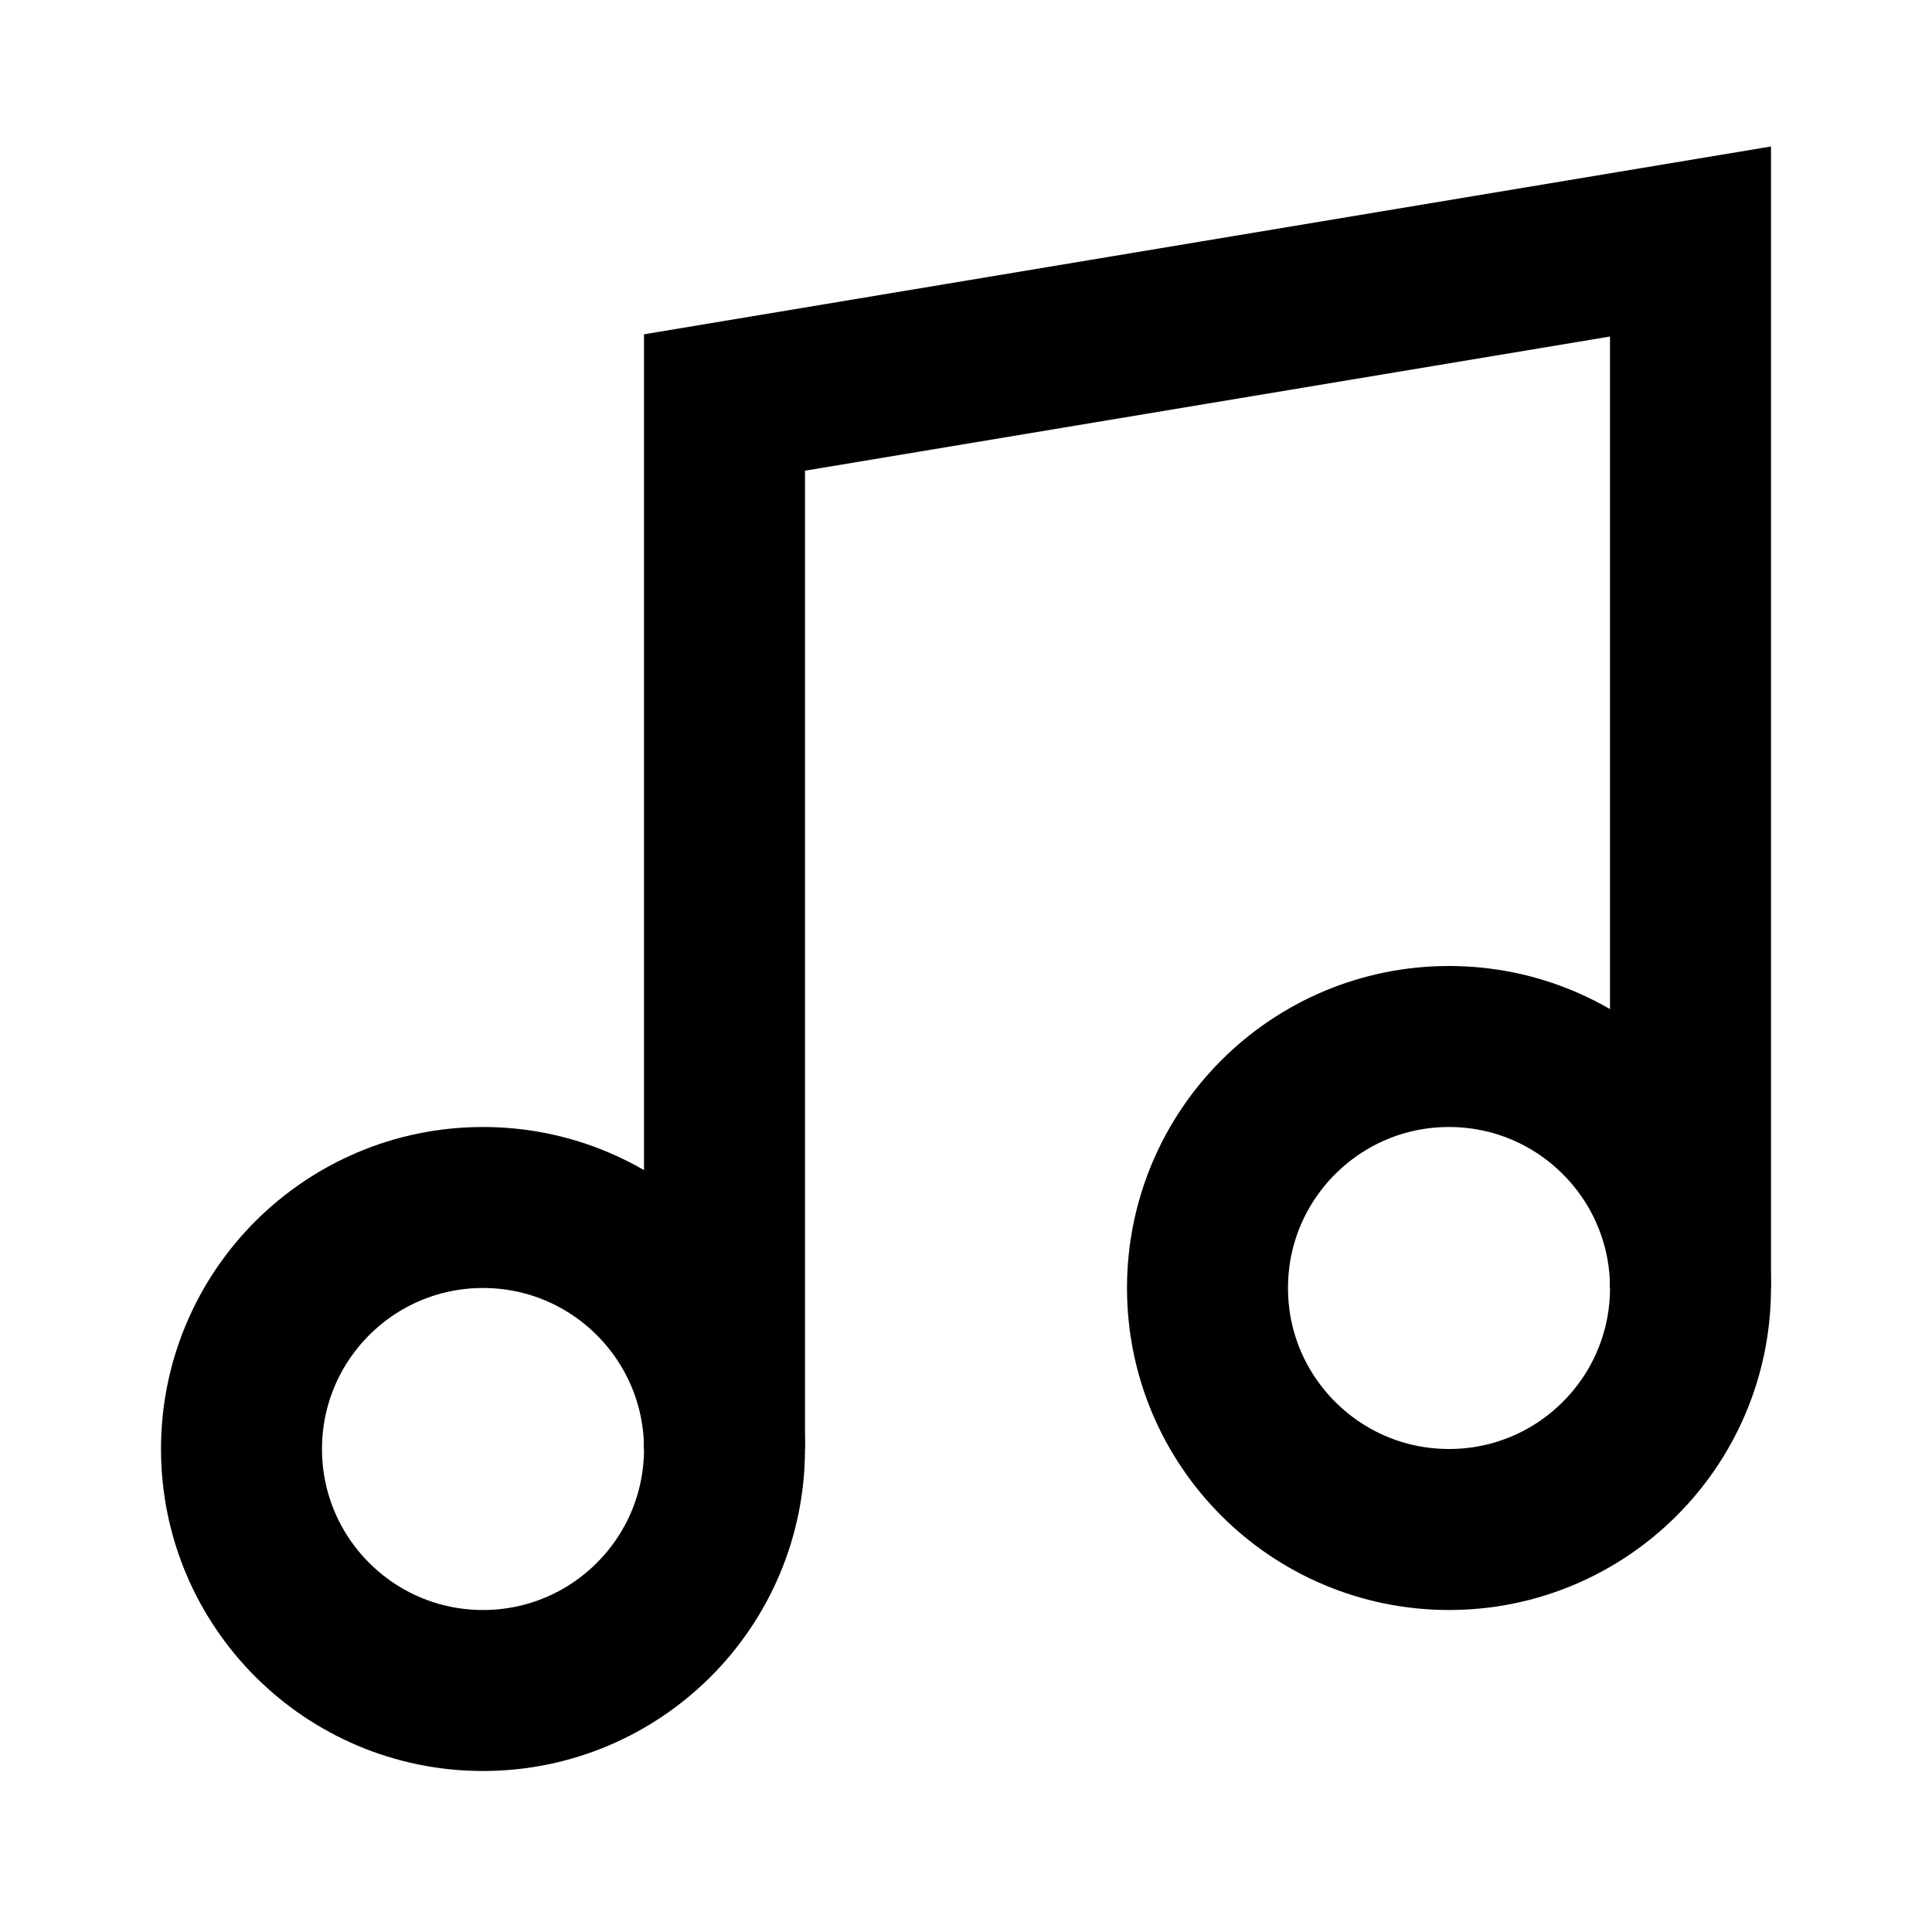
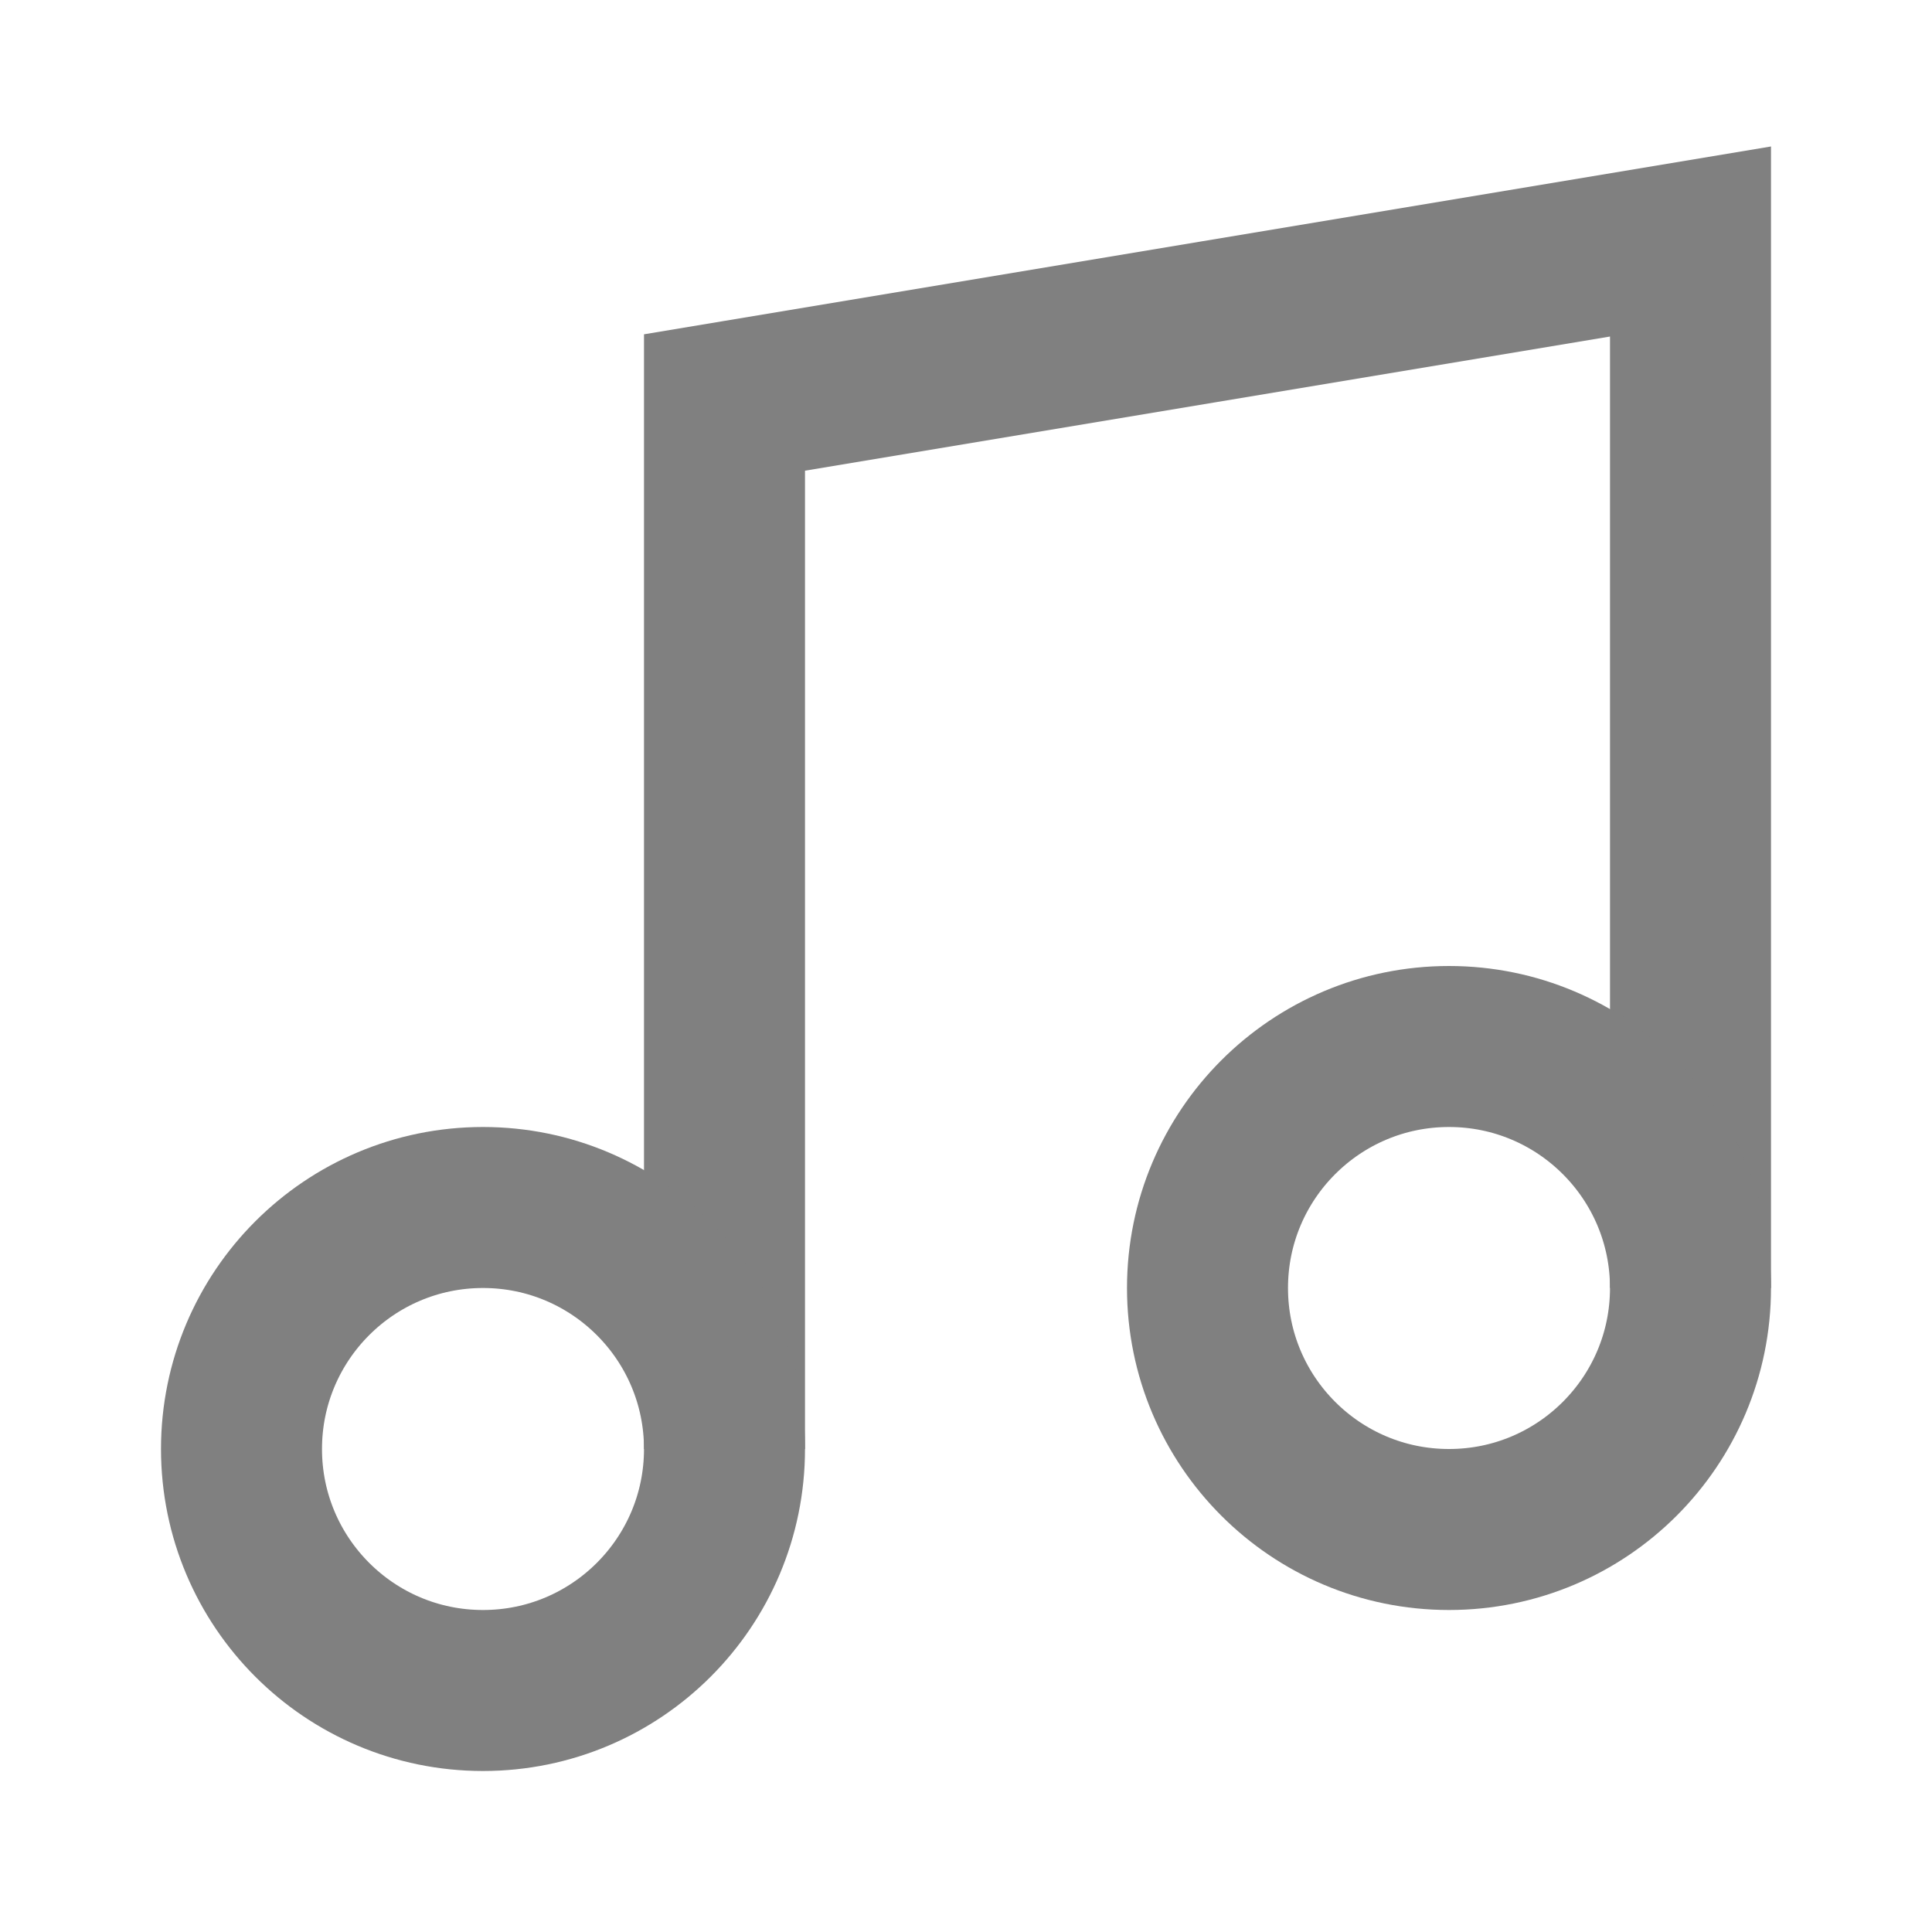
- <svg viewBox="0 0 24 24" fill="none" stroke="currentColor" stroke-width="2">
+ <svg viewBox="0 0 24 24" fill="none" stroke="#808080" stroke-width="2">
  <path d="M9 18V5l12-2v13" />
  <circle cx="6" cy="18" r="3" />
  <circle cx="18" cy="16" r="3" />
</svg>
